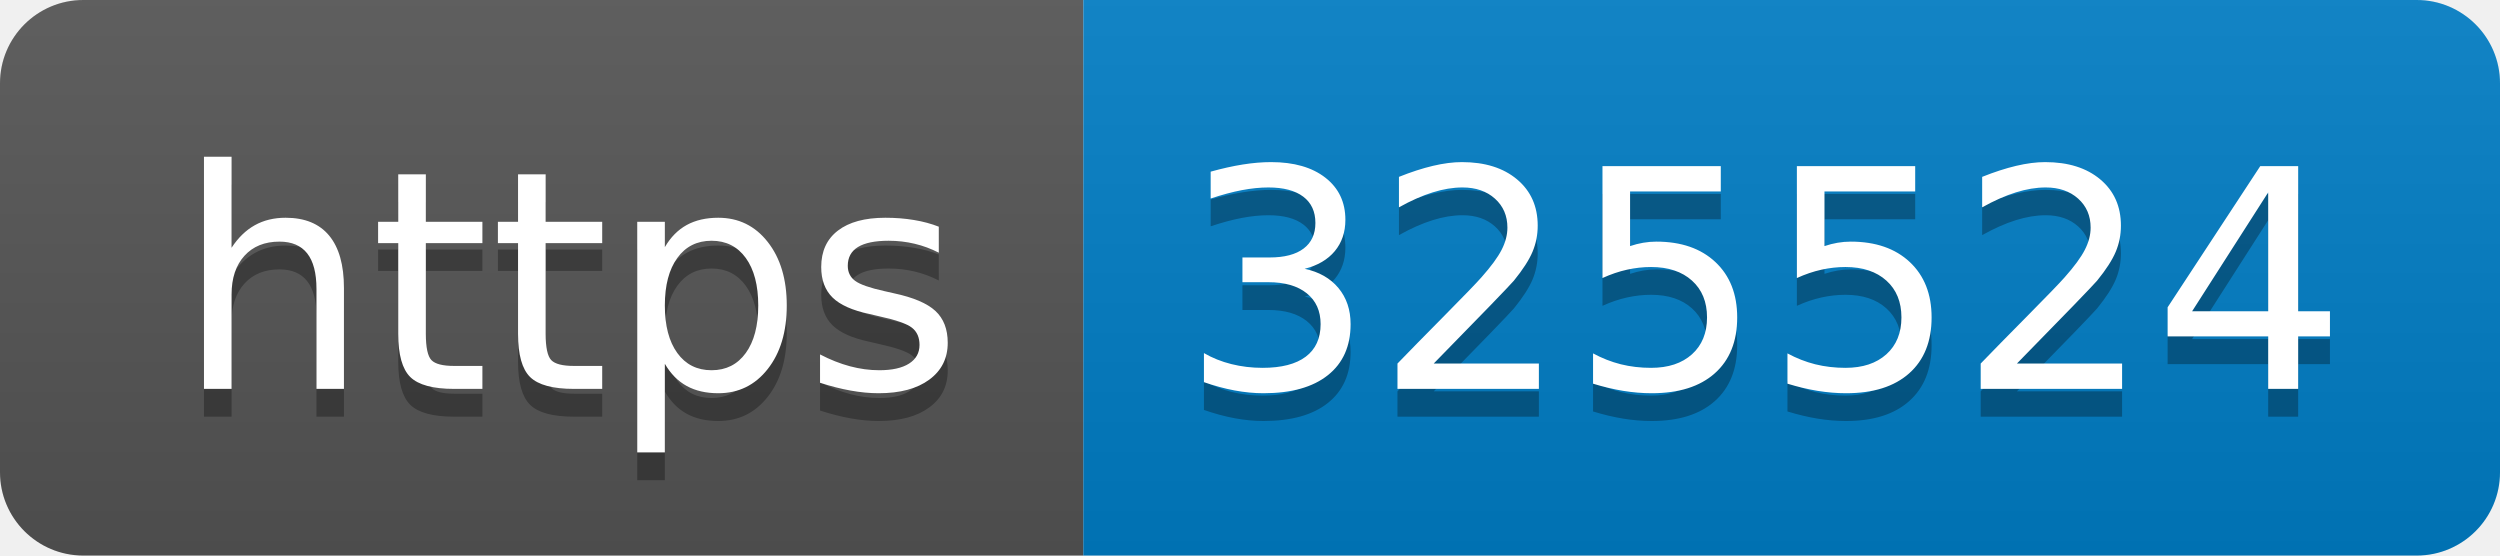
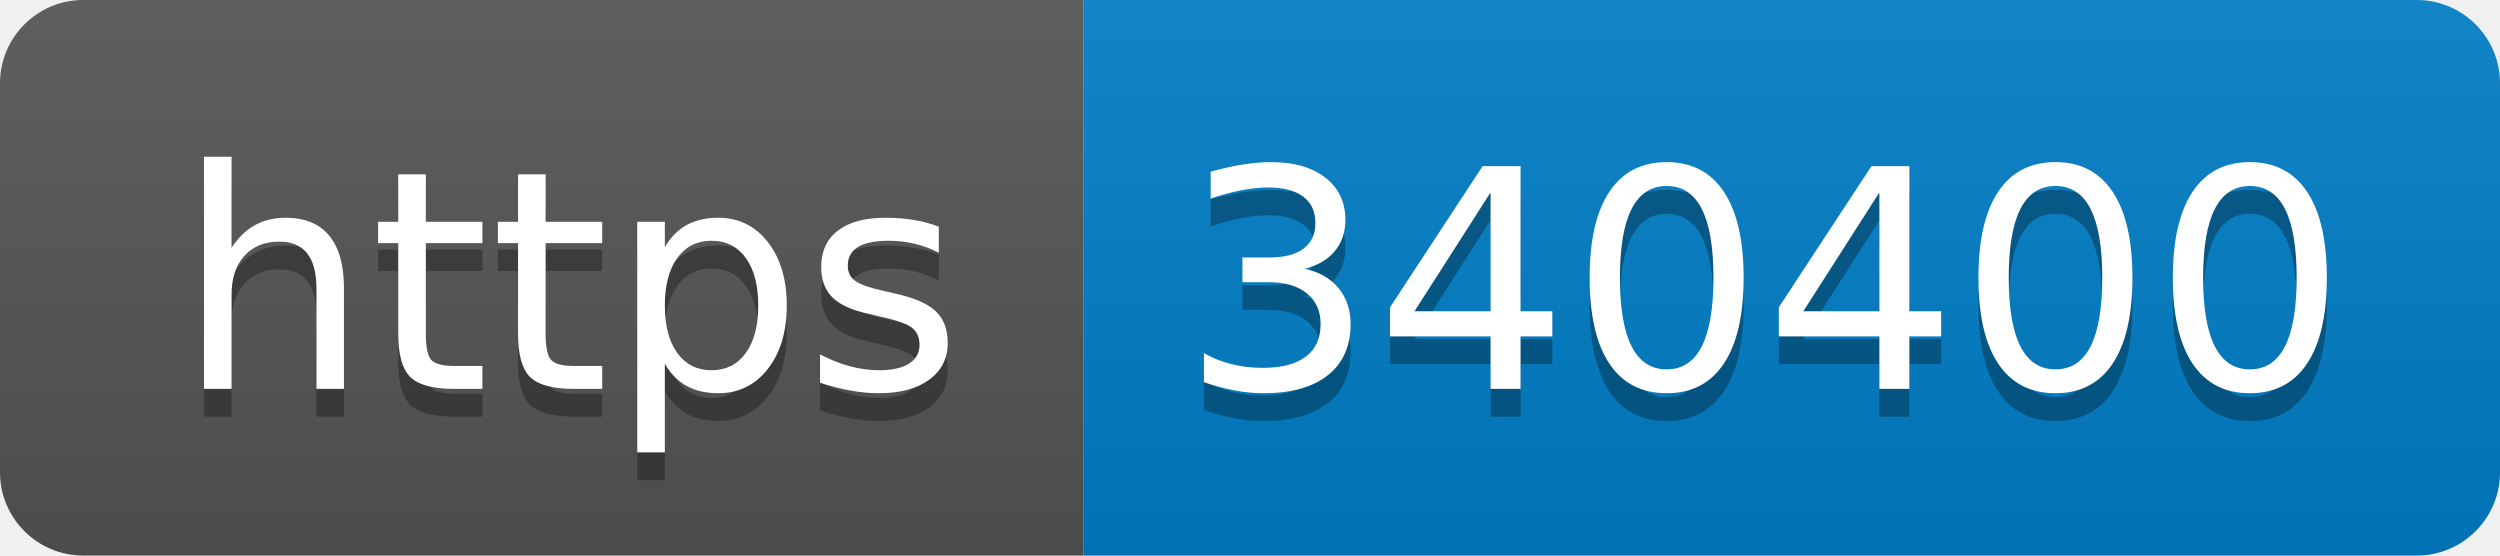
- <svg xmlns="http://www.w3.org/2000/svg" width="90" height="20" role="img" aria-label="https: 325524">
+ <svg xmlns="http://www.w3.org/2000/svg" width="90" height="20" role="img" aria-label="https: 340400">
  <linearGradient id="s" x2="0" y2="100%">
    <stop offset="0" stop-color="#bbb" stop-opacity=".1" />
    <stop offset="1" stop-opacity=".1" />
  </linearGradient>
  <clipPath id="r">
    <rect width="90" height="20" rx="3" fill="#fff" />
  </clipPath>
  <g clip-path="url(#r)">
    <rect width="39" height="20" fill="#555" />
    <rect x="39" width="51" height="20" fill="#007ec6" />
    <rect width="90" height="20" fill="url(#s)" />
  </g>
  <g fill="#fff" text-anchor="middle" font-family="Verdana,Geneva,DejaVu Sans,sans-serif" text-rendering="geometricPrecision" font-size="110">
    <text aria-hidden="true" x="205" y="150" fill="#010101" fill-opacity=".3" transform="scale(.1)" textLength="290">https</text>
    <text x="205" y="140" transform="scale(.1)" fill="#fff" textLength="290">https</text>
-     <text aria-hidden="true" x="635" y="150" fill="#010101" fill-opacity=".3" transform="scale(.1)" textLength="410">325524</text>
-     <text x="635" y="140" transform="scale(.1)" fill="#fff" textLength="410">325524</text>
+     <text aria-hidden="true" x="635" y="150" fill="#010101" fill-opacity=".3" transform="scale(.1)" textLength="410">340400</text>
+     <text x="635" y="140" transform="scale(.1)" fill="#fff" textLength="410">340400</text>
  </g>
</svg>
